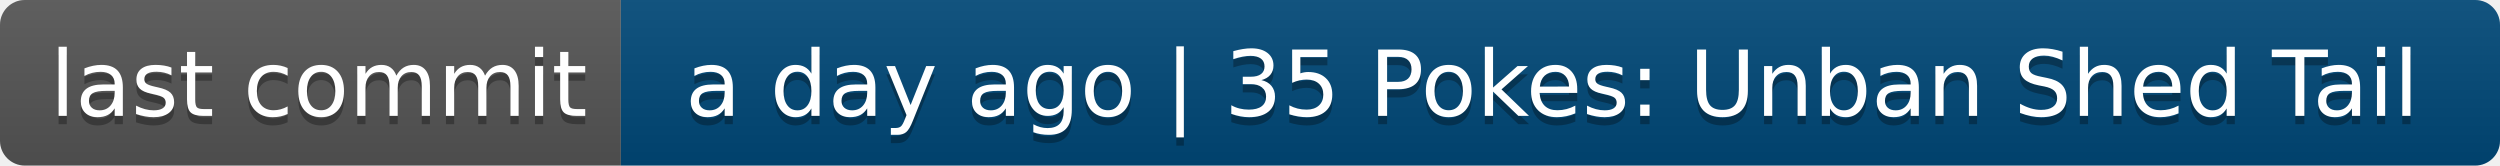
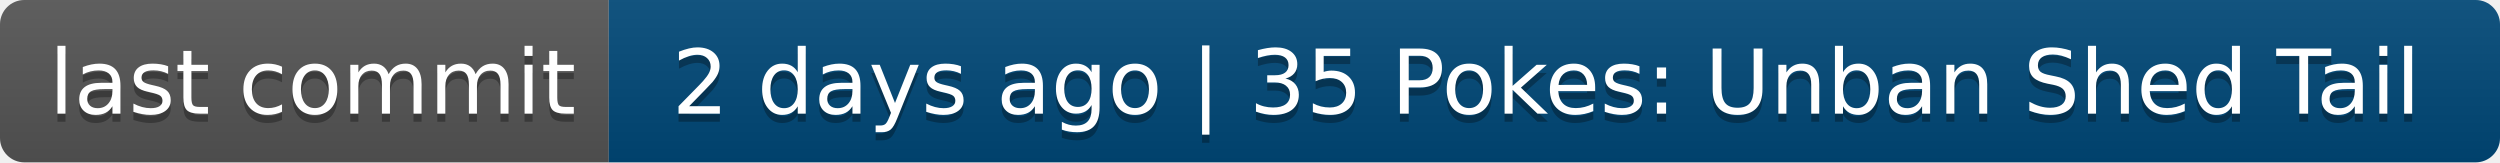
- <svg xmlns="http://www.w3.org/2000/svg" width="302" height="20" role="img" aria-label="last commit: a day ago | 35 Pokes: Unban Shed Tail">
+ <svg xmlns="http://www.w3.org/2000/svg" width="308" height="20" role="img" aria-label="last commit: 2 days ago | 35 Pokes: Unban Shed Tail">
  <linearGradient id="s" x2="0" y2="100%">
    <stop offset="0" stop-color="#bbb" stop-opacity=".1" />
    <stop offset="1" stop-opacity=".1" />
  </linearGradient>
  <clipPath id="r">
-     <rect width="302" height="20" rx="3" fill="#fff" />
+     <rect width="308" height="20" rx="3" fill="#fff" />
  </clipPath>
  <g clip-path="url(#r)">
    <rect width="75" height="20" fill="#555" />
-     <rect x="75" width="227" height="20" fill="#004878" />
-     <rect width="302" height="20" fill="url(#s)" />
+     <rect x="75" width="233" height="20" fill="#004878" />
+     <rect width="308" height="20" fill="url(#s)" />
  </g>
  <g fill="#fff" text-anchor="middle" font-family="Verdana,Geneva,DejaVu Sans,sans-serif" text-rendering="geometricPrecision" font-size="110">
    <text aria-hidden="true" x="385" y="150" fill="#010101" fill-opacity=".3" transform="scale(.1)" textLength="650">last commit</text>
    <text x="385" y="140" transform="scale(.1)" fill="#fff" textLength="650">last commit</text>
-     <text aria-hidden="true" x="1875" y="150" fill="#010101" fill-opacity=".3" transform="scale(.1)" textLength="2170">a day ago | 35 Pokes: Unban Shed Tail</text>
-     <text x="1875" y="140" transform="scale(.1)" fill="#fff" textLength="2170">a day ago | 35 Pokes: Unban Shed Tail</text>
+     <text aria-hidden="true" x="1905" y="150" fill="#010101" fill-opacity=".3" transform="scale(.1)" textLength="2230">2 days ago | 35 Pokes: Unban Shed Tail</text>
+     <text x="1905" y="140" transform="scale(.1)" fill="#fff" textLength="2230">2 days ago | 35 Pokes: Unban Shed Tail</text>
  </g>
</svg>
